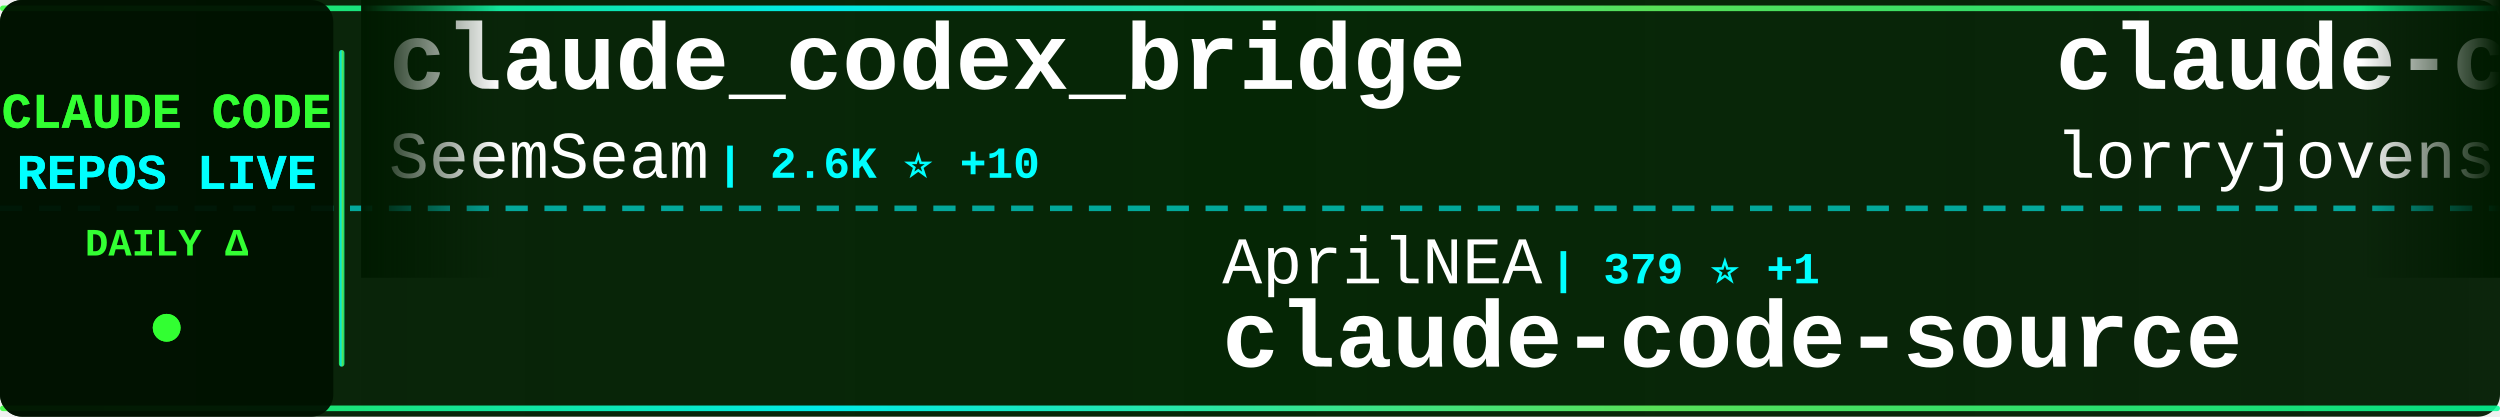
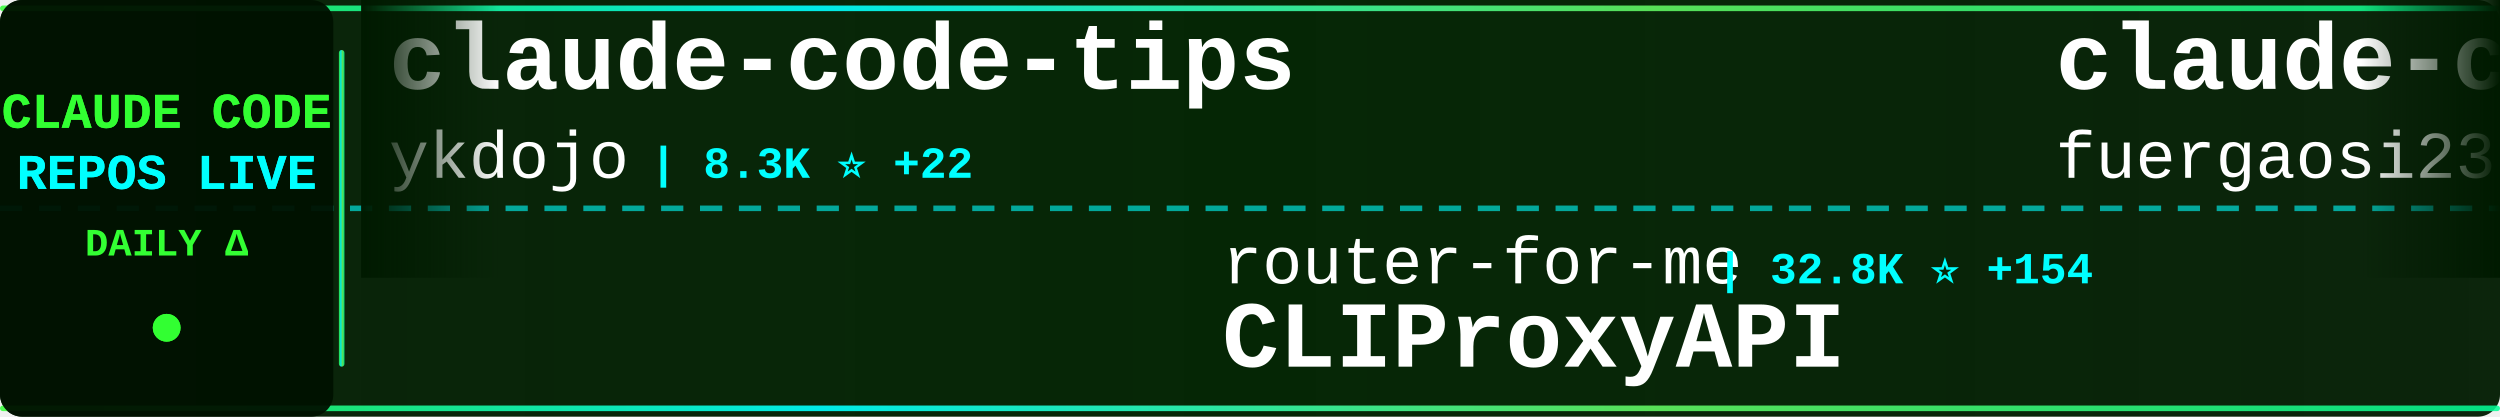
<svg xmlns="http://www.w3.org/2000/svg" width="900" height="150">
  <defs>
    <linearGradient id="tickerBg" x1="0%" y1="0%" x2="100%" y2="0%">
      <stop offset="0%" style="stop-color:#001a00;stop-opacity:0.95" />
      <stop offset="50%" style="stop-color:#002200;stop-opacity:0.98" />
      <stop offset="100%" style="stop-color:#001a00;stop-opacity:0.95" />
    </linearGradient>
    <linearGradient id="borderGrad" x1="0%" y1="0%" x2="100%" y2="0%">
      <stop offset="0%" style="stop-color:#33ff33;stop-opacity:0.85">
        <animate attributeName="stop-opacity" values="0.85;1;0.85" dur="2s" repeatCount="indefinite" />
      </stop>
      <stop offset="33%" style="stop-color:#00ffff;stop-opacity:0.9">
        <animate attributeName="stop-opacity" values="0.9;1;0.9" dur="2.2s" repeatCount="indefinite" />
      </stop>
      <stop offset="66%" style="stop-color:#66ff66;stop-opacity:0.85">
        <animate attributeName="stop-opacity" values="0.85;1;0.85" dur="1.8s" repeatCount="indefinite" />
      </stop>
      <stop offset="100%" style="stop-color:#00ff99;stop-opacity:0.85">
        <animate attributeName="stop-opacity" values="0.85;1;0.85" dur="2s" repeatCount="indefinite" />
      </stop>
    </linearGradient>
    <filter id="textGlow">
      <feGaussianBlur stdDeviation="0.1" result="coloredBlur" />
      <feMerge>
        <feMergeNode in="coloredBlur" />
        <feMergeNode in="SourceGraphic" />
      </feMerge>
    </filter>
    <filter id="metricGlow">
      <feGaussianBlur stdDeviation="0.2" result="coloredBlur" />
      <feMerge>
        <feMergeNode in="coloredBlur" />
        <feMergeNode in="SourceGraphic" />
      </feMerge>
    </filter>
    <linearGradient id="leftFade" x1="0%" y1="0%" x2="100%" y2="0%">
      <stop offset="0%" style="stop-color:#001a00;stop-opacity:1" />
      <stop offset="100%" style="stop-color:#001a00;stop-opacity:0" />
    </linearGradient>
    <linearGradient id="rightFade" x1="0%" y1="0%" x2="100%" y2="0%">
      <stop offset="0%" style="stop-color:#001a00;stop-opacity:0" />
      <stop offset="100%" style="stop-color:#001a00;stop-opacity:1" />
    </linearGradient>
  </defs>
  <rect width="900" height="150" fill="url(#tickerBg)" rx="8" />
  <rect x="0" y="2" width="900" height="2" fill="url(#borderGrad)" rx="1" />
  <rect x="0" y="146" width="900" height="2" fill="url(#borderGrad)" rx="1" />
  <line x1="0" y1="75" x2="900" y2="75" stroke="#00ffff" stroke-width="2" stroke-dasharray="8 6" opacity="0.6" />
  <rect x="0" y="0" width="120" height="150" fill="#001100" opacity="0.95" rx="8" />
  <text x="60" y="46" font-family="'Courier New', monospace" font-size="18" font-weight="bold" fill="#33ff33" text-anchor="middle" filter="url(#textGlow)">
    CLAUDE CODE
  </text>
  <text x="60" y="68" font-family="'Courier New', monospace" font-size="18" font-weight="bold" fill="#00ffff" text-anchor="middle" filter="url(#textGlow)">
    REPOS LIVE
  </text>
  <text x="60" y="92" font-family="'Courier New', monospace" font-size="14" font-weight="bold" fill="#33ff33" text-anchor="middle">
    DAILY Δ
  </text>
  <circle cx="60" cy="118" r="5" fill="#33ff33" filter="url(#metricGlow)">
    <animate attributeName="r" values="4;6;4" dur="1.5s" repeatCount="indefinite" />
    <animate attributeName="opacity" values="0.6;1;0.6" dur="1.5s" repeatCount="indefinite" />
  </circle>
  <rect x="122" y="18" width="2" height="114" fill="url(#borderGrad)" rx="1" />
  <clipPath id="tickerClip">
    <rect x="130" y="0" width="770" height="150" />
  </clipPath>
  <g clip-path="url(#tickerClip)">
    <g id="tickerItems">
      <animateTransform attributeName="transform" attributeType="XML" type="translate" from="0 0" to="-3000 0" dur="54s" repeatCount="indefinite" />
      <g transform="translate(0, 0)">
-         <text x="140" y="32" font-family="'Courier New', monospace" font-size="34" font-weight="bold" fill="#ffffff">claude_codex_bridge</text>
-         <text x="140" y="64" font-family="'Courier New', monospace" font-size="24" font-weight="normal" fill="#ffffff" opacity="1.0">SeemSeam</text>
-         <text x="258" y="64" font-family="'Courier New', monospace" font-size="16" font-weight="bold" fill="#00ffff"> | 2.6K ⭐ +10</text>
+         <text x="140" y="32" font-family="'Courier New', monospace" font-size="34" font-weight="bold" fill="#ffffff">claude-code-tips</text>
+         <text x="140" y="64" font-family="'Courier New', monospace" font-size="24" font-weight="normal" fill="#ffffff" opacity="1.0">ykdojo</text>
+         <text x="234" y="64" font-family="'Courier New', monospace" font-size="16" font-weight="bold" fill="#00ffff"> | 8.3K ⭐ +22</text>
      </g>
      <g transform="translate(300, 0)">
-         <text x="140" y="102" font-family="'Courier New', monospace" font-size="24" font-weight="normal" fill="#ffffff" opacity="1.0">AprilNEA</text>
-         <text x="258" y="102" font-family="'Courier New', monospace" font-size="16" font-weight="bold" fill="#00ffff"> | 379 ⭐ +1</text>
-         <text x="140" y="132" font-family="'Courier New', monospace" font-size="34" font-weight="bold" fill="#ffffff">claude-code-source</text>
+         <text x="140" y="102" font-family="'Courier New', monospace" font-size="24" font-weight="normal" fill="#ffffff" opacity="1.0">router-for-me</text>
+         <text x="318" y="102" font-family="'Courier New', monospace" font-size="16" font-weight="bold" fill="#00ffff"> | 32.8K ⭐ +154</text>
+         <text x="140" y="132" font-family="'Courier New', monospace" font-size="34" font-weight="bold" fill="#ffffff">CLIProxyAPI</text>
      </g>
      <g transform="translate(600, 0)">
-         <text x="140" y="32" font-family="'Courier New', monospace" font-size="34" font-weight="bold" fill="#ffffff">claude-code-rust</text>
-         <text x="140" y="64" font-family="'Courier New', monospace" font-size="24" font-weight="normal" fill="#ffffff" opacity="1.0">lorryjovens-hub</text>
-         <text x="342" y="64" font-family="'Courier New', monospace" font-size="16" font-weight="bold" fill="#00ffff"> | 1.6K ⭐ +4</text>
+         <text x="140" y="32" font-family="'Courier New', monospace" font-size="34" font-weight="bold" fill="#ffffff">claude-code-proxy</text>
+         <text x="140" y="64" font-family="'Courier New', monospace" font-size="24" font-weight="normal" fill="#ffffff" opacity="1.0">fuergaosi233</text>
+         <text x="306" y="64" font-family="'Courier New', monospace" font-size="16" font-weight="bold" fill="#00ffff"> | 2.6K ⭐ +7</text>
      </g>
      <g transform="translate(900, 0)">
-         <text x="140" y="102" font-family="'Courier New', monospace" font-size="24" font-weight="normal" fill="#ffffff" opacity="1.0">carlvellotti</text>
-         <text x="306" y="102" font-family="'Courier New', monospace" font-size="16" font-weight="bold" fill="#00ffff"> | 2.0K ⭐ +2</text>
-         <text x="140" y="132" font-family="'Courier New', monospace" font-size="34" font-weight="bold" fill="#ffffff">claude-code-pm-course</text>
+         <text x="140" y="102" font-family="'Courier New', monospace" font-size="24" font-weight="normal" fill="#ffffff" opacity="1.0">farion1231</text>
+         <text x="282" y="102" font-family="'Courier New', monospace" font-size="16" font-weight="bold" fill="#00ffff"> | 71.8K ⭐ +1.0K</text>
+         <text x="140" y="132" font-family="'Courier New', monospace" font-size="34" font-weight="bold" fill="#ffffff">cc-switch</text>
      </g>
      <g transform="translate(1200, 0)">
-         <text x="140" y="32" font-family="'Courier New', monospace" font-size="34" font-weight="bold" fill="#ffffff">claude-code-best-practic...</text>
-         <text x="140" y="64" font-family="'Courier New', monospace" font-size="24" font-weight="normal" fill="#ffffff" opacity="1.0">shanraisshan</text>
-         <text x="306" y="64" font-family="'Courier New', monospace" font-size="16" font-weight="bold" fill="#00ffff"> | 53.2K ⭐ +160</text>
+         <text x="140" y="32" font-family="'Courier New', monospace" font-size="34" font-weight="bold" fill="#ffffff">edmunds-claude-code</text>
+         <text x="140" y="64" font-family="'Courier New', monospace" font-size="24" font-weight="normal" fill="#ffffff" opacity="1.0">edmund-io</text>
+         <text x="270" y="64" font-family="'Courier New', monospace" font-size="16" font-weight="bold" fill="#00ffff"> | 1.4K ⭐ +1</text>
      </g>
      <g transform="translate(1500, 0)">
-         <text x="140" y="102" font-family="'Courier New', monospace" font-size="24" font-weight="normal" fill="#ffffff" opacity="1.0">darcyegb</text>
-         <text x="258" y="102" font-family="'Courier New', monospace" font-size="16" font-weight="bold" fill="#00ffff"> | 694 ⭐ +1</text>
-         <text x="140" y="132" font-family="'Courier New', monospace" font-size="34" font-weight="bold" fill="#ffffff">ClaudeCodeAgents</text>
+         <text x="140" y="102" font-family="'Courier New', monospace" font-size="24" font-weight="normal" fill="#ffffff" opacity="1.0">luyao618</text>
+         <text x="258" y="102" font-family="'Courier New', monospace" font-size="16" font-weight="bold" fill="#00ffff"> | 1.4K ⭐ +7</text>
+         <text x="140" y="132" font-family="'Courier New', monospace" font-size="34" font-weight="bold" fill="#ffffff">Claude-Code-Source-Study</text>
      </g>
      <g transform="translate(1800, 0)">
-         <text x="140" y="32" font-family="'Courier New', monospace" font-size="34" font-weight="bold" fill="#ffffff">claude-skills</text>
-         <text x="140" y="64" font-family="'Courier New', monospace" font-size="24" font-weight="normal" fill="#ffffff" opacity="1.0">alirezarezvani</text>
-         <text x="330" y="64" font-family="'Courier New', monospace" font-size="16" font-weight="bold" fill="#00ffff"> | 14.9K ⭐ +154</text>
+         <text x="140" y="32" font-family="'Courier New', monospace" font-size="34" font-weight="bold" fill="#ffffff">claude-code-pm-course</text>
+         <text x="140" y="64" font-family="'Courier New', monospace" font-size="24" font-weight="normal" fill="#ffffff" opacity="1.0">carlvellotti</text>
+         <text x="306" y="64" font-family="'Courier New', monospace" font-size="16" font-weight="bold" fill="#00ffff"> | 2.0K ⭐ +2</text>
      </g>
      <g transform="translate(2100, 0)">
-         <text x="140" y="102" font-family="'Courier New', monospace" font-size="24" font-weight="normal" fill="#ffffff" opacity="1.0">guanshan</text>
-         <text x="258" y="102" font-family="'Courier New', monospace" font-size="16" font-weight="bold" fill="#00ffff"> | 59 ⭐</text>
-         <text x="140" y="132" font-family="'Courier New', monospace" font-size="34" font-weight="bold" fill="#ffffff">ClaudeCode</text>
+         <text x="140" y="102" font-family="'Courier New', monospace" font-size="24" font-weight="normal" fill="#ffffff" opacity="1.0">shanraisshan</text>
+         <text x="306" y="102" font-family="'Courier New', monospace" font-size="16" font-weight="bold" fill="#00ffff"> | 53.2K ⭐ +161</text>
+         <text x="140" y="132" font-family="'Courier New', monospace" font-size="34" font-weight="bold" fill="#ffffff">claude-code-best-practic...</text>
      </g>
      <g transform="translate(2400, 0)">
-         <text x="140" y="32" font-family="'Courier New', monospace" font-size="34" font-weight="bold" fill="#ffffff">claude-code-rev</text>
-         <text x="140" y="64" font-family="'Courier New', monospace" font-size="24" font-weight="normal" fill="#ffffff" opacity="1.0">oboard</text>
-         <text x="234" y="64" font-family="'Courier New', monospace" font-size="16" font-weight="bold" fill="#00ffff"> | 3.1K ⭐ +3</text>
+         <text x="140" y="32" font-family="'Courier New', monospace" font-size="34" font-weight="bold" fill="#ffffff">claude-code-analysis</text>
+         <text x="140" y="64" font-family="'Courier New', monospace" font-size="24" font-weight="normal" fill="#ffffff" opacity="1.0">liuup</text>
+         <text x="222" y="64" font-family="'Courier New', monospace" font-size="16" font-weight="bold" fill="#00ffff"> | 2.5K ⭐ +23</text>
      </g>
      <g transform="translate(2700, 0)">
-         <text x="140" y="102" font-family="'Courier New', monospace" font-size="24" font-weight="normal" fill="#ffffff" opacity="1.0">Hyper66666</text>
-         <text x="282" y="102" font-family="'Courier New', monospace" font-size="16" font-weight="bold" fill="#00ffff"> | 214 ⭐</text>
-         <text x="140" y="132" font-family="'Courier New', monospace" font-size="34" font-weight="bold" fill="#ffffff">claude-code-sourcemap</text>
+         <text x="140" y="102" font-family="'Courier New', monospace" font-size="24" font-weight="normal" fill="#ffffff" opacity="1.0">eyaltoledano</text>
+         <text x="306" y="102" font-family="'Courier New', monospace" font-size="16" font-weight="bold" fill="#00ffff"> | 27.1K ⭐ +12</text>
+         <text x="140" y="132" font-family="'Courier New', monospace" font-size="34" font-weight="bold" fill="#ffffff">claude-task-master</text>
      </g>
      <g transform="translate(3000, 0)">
-         <text x="140" y="32" font-family="'Courier New', monospace" font-size="34" font-weight="bold" fill="#ffffff">claude_codex_bridge</text>
-         <text x="140" y="64" font-family="'Courier New', monospace" font-size="24" font-weight="normal" fill="#ffffff" opacity="1.0">SeemSeam</text>
-         <text x="258" y="64" font-family="'Courier New', monospace" font-size="16" font-weight="bold" fill="#00ffff"> | 2.6K ⭐ +10</text>
+         <text x="140" y="32" font-family="'Courier New', monospace" font-size="34" font-weight="bold" fill="#ffffff">claude-code-tips</text>
+         <text x="140" y="64" font-family="'Courier New', monospace" font-size="24" font-weight="normal" fill="#ffffff" opacity="1.0">ykdojo</text>
+         <text x="234" y="64" font-family="'Courier New', monospace" font-size="16" font-weight="bold" fill="#00ffff"> | 8.3K ⭐ +22</text>
      </g>
      <g transform="translate(3300, 0)">
-         <text x="140" y="102" font-family="'Courier New', monospace" font-size="24" font-weight="normal" fill="#ffffff" opacity="1.0">AprilNEA</text>
-         <text x="258" y="102" font-family="'Courier New', monospace" font-size="16" font-weight="bold" fill="#00ffff"> | 379 ⭐ +1</text>
-         <text x="140" y="132" font-family="'Courier New', monospace" font-size="34" font-weight="bold" fill="#ffffff">claude-code-source</text>
+         <text x="140" y="102" font-family="'Courier New', monospace" font-size="24" font-weight="normal" fill="#ffffff" opacity="1.0">router-for-me</text>
+         <text x="318" y="102" font-family="'Courier New', monospace" font-size="16" font-weight="bold" fill="#00ffff"> | 32.8K ⭐ +154</text>
+         <text x="140" y="132" font-family="'Courier New', monospace" font-size="34" font-weight="bold" fill="#ffffff">CLIProxyAPI</text>
      </g>
      <g transform="translate(3600, 0)">
-         <text x="140" y="32" font-family="'Courier New', monospace" font-size="34" font-weight="bold" fill="#ffffff">claude-code-rust</text>
-         <text x="140" y="64" font-family="'Courier New', monospace" font-size="24" font-weight="normal" fill="#ffffff" opacity="1.0">lorryjovens-hub</text>
-         <text x="342" y="64" font-family="'Courier New', monospace" font-size="16" font-weight="bold" fill="#00ffff"> | 1.6K ⭐ +4</text>
+         <text x="140" y="32" font-family="'Courier New', monospace" font-size="34" font-weight="bold" fill="#ffffff">claude-code-proxy</text>
+         <text x="140" y="64" font-family="'Courier New', monospace" font-size="24" font-weight="normal" fill="#ffffff" opacity="1.0">fuergaosi233</text>
+         <text x="306" y="64" font-family="'Courier New', monospace" font-size="16" font-weight="bold" fill="#00ffff"> | 2.6K ⭐ +7</text>
      </g>
      <g transform="translate(3900, 0)">
-         <text x="140" y="102" font-family="'Courier New', monospace" font-size="24" font-weight="normal" fill="#ffffff" opacity="1.0">carlvellotti</text>
-         <text x="306" y="102" font-family="'Courier New', monospace" font-size="16" font-weight="bold" fill="#00ffff"> | 2.0K ⭐ +2</text>
-         <text x="140" y="132" font-family="'Courier New', monospace" font-size="34" font-weight="bold" fill="#ffffff">claude-code-pm-course</text>
+         <text x="140" y="102" font-family="'Courier New', monospace" font-size="24" font-weight="normal" fill="#ffffff" opacity="1.0">farion1231</text>
+         <text x="282" y="102" font-family="'Courier New', monospace" font-size="16" font-weight="bold" fill="#00ffff"> | 71.8K ⭐ +1.0K</text>
+         <text x="140" y="132" font-family="'Courier New', monospace" font-size="34" font-weight="bold" fill="#ffffff">cc-switch</text>
      </g>
    </g>
  </g>
  <rect x="130" y="0" width="50" height="100" fill="url(#leftFade)" />
  <rect x="850" y="0" width="50" height="100" fill="url(#rightFade)" />
</svg>
